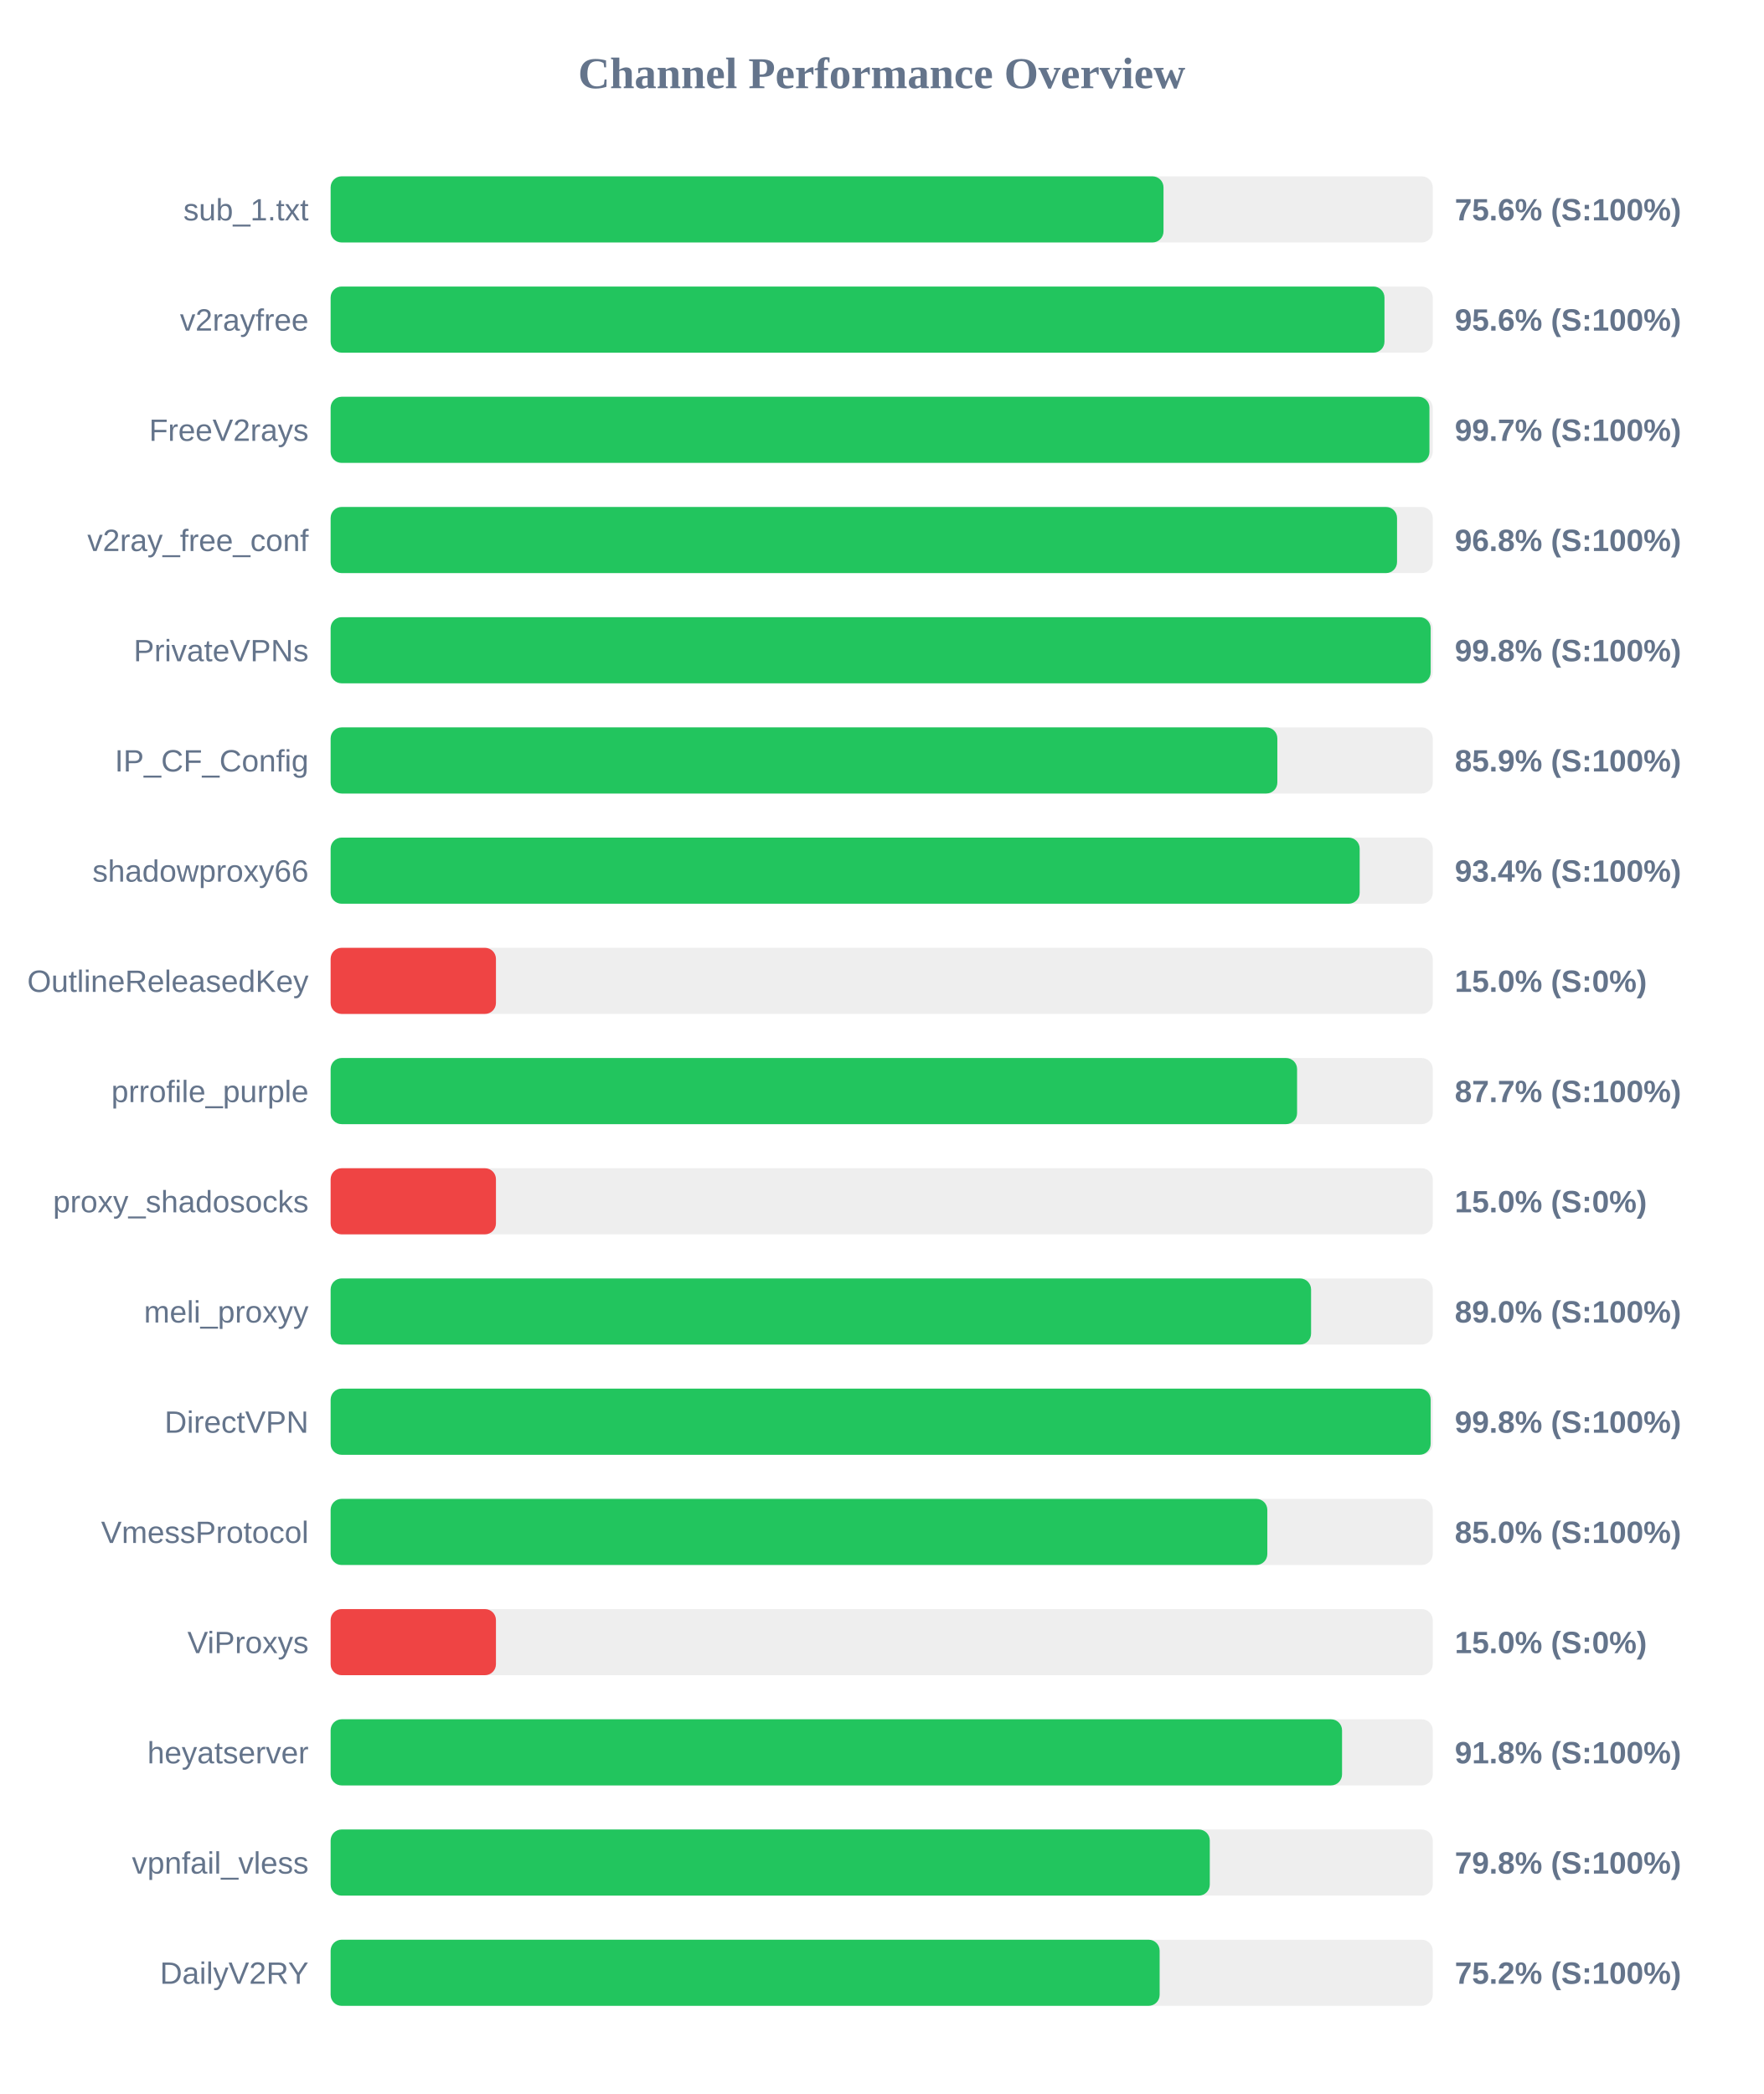
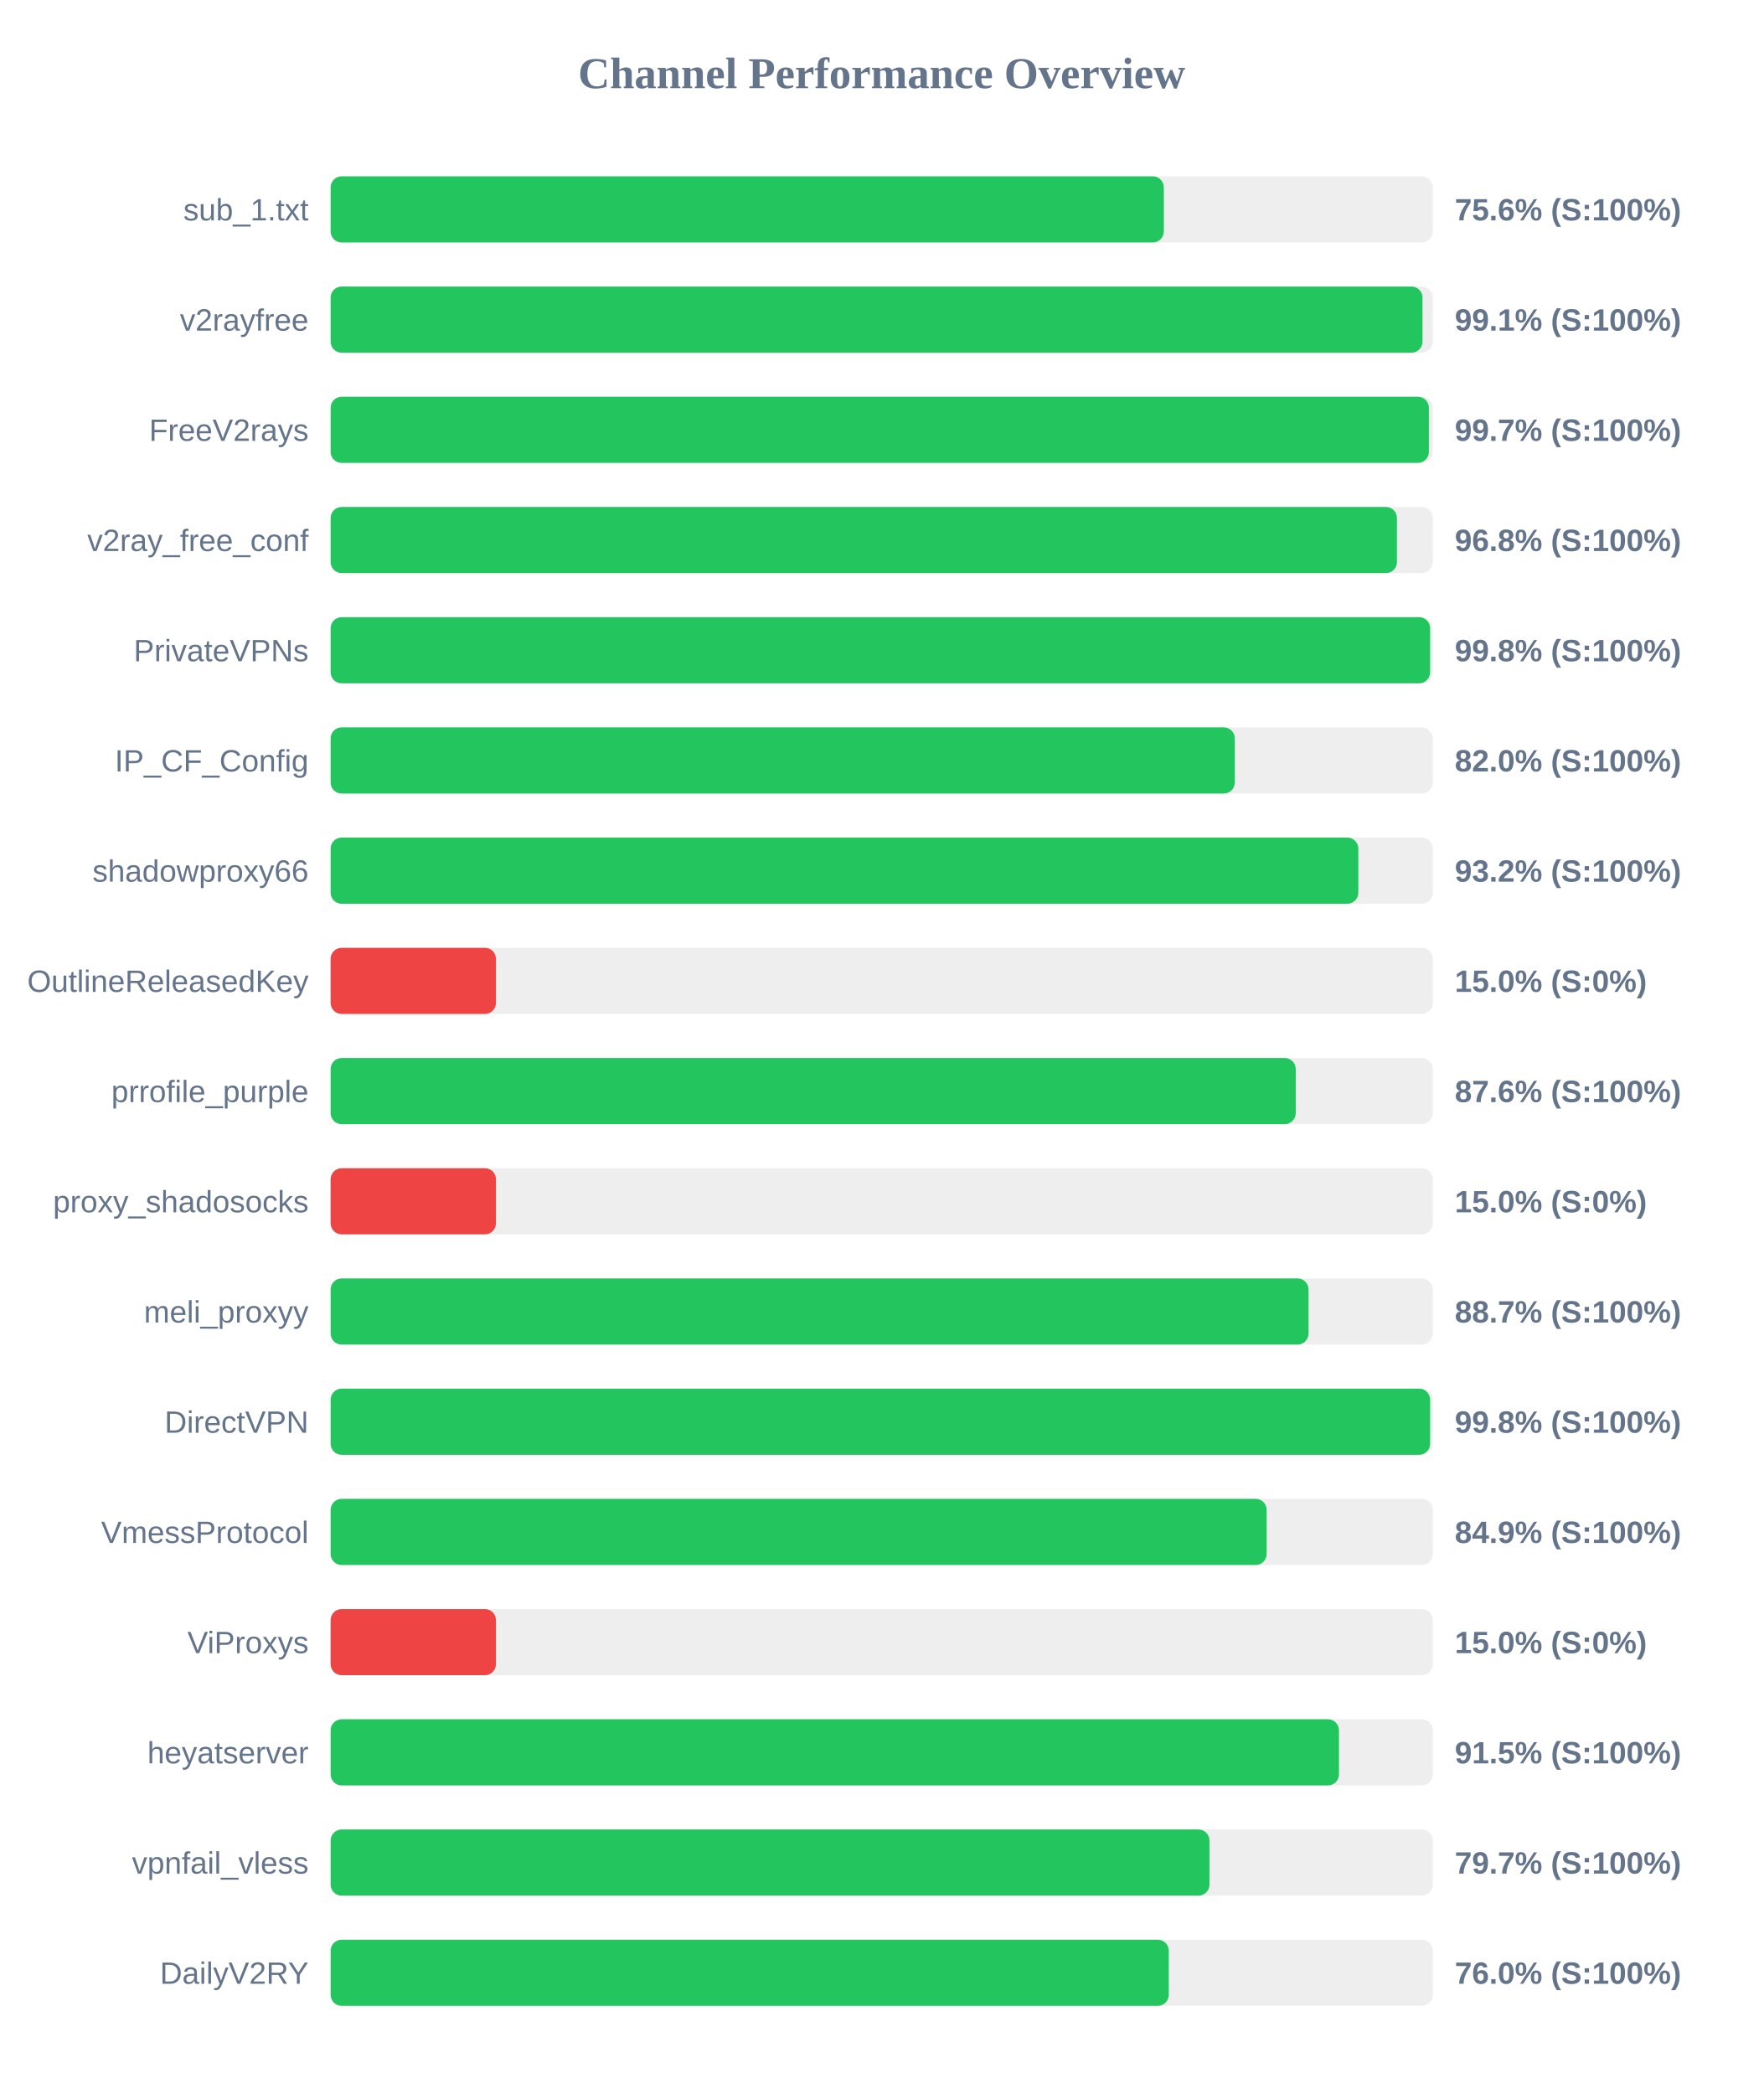
<svg xmlns="http://www.w3.org/2000/svg" width="800" height="950" version="1.1">
  <style>
        .row { font: 14px Arial; fill: #64748b; }
        .score { font: bold 14px Arial; fill: #64748b; }
    </style>
  <text x="400" y="40" text-anchor="middle" font-size="20px" font-weight="bold" fill="#64748b">Channel Performance Overview</text>
  <rect x="150" y="80" width="500" height="30" fill="#eee" rx="5" />
-   <rect x="150" y="80" width="377.85" height="30" fill="#22c55e" rx="5" />
+   <rect x="150" y="80" width="378.0" height="30" fill="#22c55e" rx="5" />
  <text x="140" y="100" text-anchor="end" class="row">sub_1.txt</text>
  <text x="660" y="100" text-anchor="start" class="score">75.6% (S:100%)</text>
  <rect x="150" y="130" width="500" height="30" fill="#eee" rx="5" />
-   <rect x="150" y="130" width="478.1" height="30" fill="#22c55e" rx="5" />
+   <rect x="150" y="130" width="495.35" height="30" fill="#22c55e" rx="5" />
  <text x="140" y="150" text-anchor="end" class="row">v2rayfree</text>
-   <text x="660" y="150" text-anchor="start" class="score">95.6% (S:100%)</text>
+   <text x="660" y="150" text-anchor="start" class="score">99.1% (S:100%)</text>
  <rect x="150" y="180" width="500" height="30" fill="#eee" rx="5" />
-   <rect x="150" y="180" width="498.5" height="30" fill="#22c55e" rx="5" />
+   <rect x="150" y="180" width="498.25" height="30" fill="#22c55e" rx="5" />
  <text x="140" y="200" text-anchor="end" class="row">FreeV2rays</text>
  <text x="660" y="200" text-anchor="start" class="score">99.7% (S:100%)</text>
  <rect x="150" y="230" width="500" height="30" fill="#eee" rx="5" />
-   <rect x="150" y="230" width="483.8" height="30" fill="#22c55e" rx="5" />
+   <rect x="150" y="230" width="483.75" height="30" fill="#22c55e" rx="5" />
  <text x="140" y="250" text-anchor="end" class="row">v2ray_free_conf</text>
  <text x="660" y="250" text-anchor="start" class="score">96.8% (S:100%)</text>
  <rect x="150" y="280" width="500" height="30" fill="#eee" rx="5" />
-   <rect x="150" y="280" width="499.05" height="30" fill="#22c55e" rx="5" />
+   <rect x="150" y="280" width="498.8" height="30" fill="#22c55e" rx="5" />
  <text x="140" y="300" text-anchor="end" class="row">PrivateVPNs</text>
  <text x="660" y="300" text-anchor="start" class="score">99.8% (S:100%)</text>
  <rect x="150" y="330" width="500" height="30" fill="#eee" rx="5" />
-   <rect x="150" y="330" width="429.5" height="30" fill="#22c55e" rx="5" />
+   <rect x="150" y="330" width="410.2" height="30" fill="#22c55e" rx="5" />
  <text x="140" y="350" text-anchor="end" class="row">IP_CF_Config</text>
-   <text x="660" y="350" text-anchor="start" class="score">85.9% (S:100%)</text>
+   <text x="660" y="350" text-anchor="start" class="score">82.0% (S:100%)</text>
  <rect x="150" y="380" width="500" height="30" fill="#eee" rx="5" />
-   <rect x="150" y="380" width="466.85" height="30" fill="#22c55e" rx="5" />
+   <rect x="150" y="380" width="466.25" height="30" fill="#22c55e" rx="5" />
  <text x="140" y="400" text-anchor="end" class="row">shadowproxy66</text>
-   <text x="660" y="400" text-anchor="start" class="score">93.4% (S:100%)</text>
+   <text x="660" y="400" text-anchor="start" class="score">93.2% (S:100%)</text>
  <rect x="150" y="430" width="500" height="30" fill="#eee" rx="5" />
  <rect x="150" y="430" width="75.0" height="30" fill="#ef4444" rx="5" />
  <text x="140" y="450" text-anchor="end" class="row">OutlineReleasedKey</text>
  <text x="660" y="450" text-anchor="start" class="score">15.0% (S:0%)</text>
  <rect x="150" y="480" width="500" height="30" fill="#eee" rx="5" />
-   <rect x="150" y="480" width="438.45" height="30" fill="#22c55e" rx="5" />
+   <rect x="150" y="480" width="437.85" height="30" fill="#22c55e" rx="5" />
  <text x="140" y="500" text-anchor="end" class="row">prrofile_purple</text>
-   <text x="660" y="500" text-anchor="start" class="score">87.7% (S:100%)</text>
+   <text x="660" y="500" text-anchor="start" class="score">87.6% (S:100%)</text>
  <rect x="150" y="530" width="500" height="30" fill="#eee" rx="5" />
  <rect x="150" y="530" width="75.0" height="30" fill="#ef4444" rx="5" />
  <text x="140" y="550" text-anchor="end" class="row">proxy_shadosocks</text>
  <text x="660" y="550" text-anchor="start" class="score">15.0% (S:0%)</text>
  <rect x="150" y="580" width="500" height="30" fill="#eee" rx="5" />
-   <rect x="150" y="580" width="444.8" height="30" fill="#22c55e" rx="5" />
+   <rect x="150" y="580" width="443.65" height="30" fill="#22c55e" rx="5" />
  <text x="140" y="600" text-anchor="end" class="row">meli_proxyy</text>
-   <text x="660" y="600" text-anchor="start" class="score">89.0% (S:100%)</text>
+   <text x="660" y="600" text-anchor="start" class="score">88.7% (S:100%)</text>
  <rect x="150" y="630" width="500" height="30" fill="#eee" rx="5" />
-   <rect x="150" y="630" width="499.05" height="30" fill="#22c55e" rx="5" />
+   <rect x="150" y="630" width="498.8" height="30" fill="#22c55e" rx="5" />
  <text x="140" y="650" text-anchor="end" class="row">DirectVPN</text>
  <text x="660" y="650" text-anchor="start" class="score">99.8% (S:100%)</text>
  <rect x="150" y="680" width="500" height="30" fill="#eee" rx="5" />
-   <rect x="150" y="680" width="424.95" height="30" fill="#22c55e" rx="5" />
+   <rect x="150" y="680" width="424.65" height="30" fill="#22c55e" rx="5" />
  <text x="140" y="700" text-anchor="end" class="row">VmessProtocol</text>
-   <text x="660" y="700" text-anchor="start" class="score">85.0% (S:100%)</text>
+   <text x="660" y="700" text-anchor="start" class="score">84.9% (S:100%)</text>
  <rect x="150" y="730" width="500" height="30" fill="#eee" rx="5" />
  <rect x="150" y="730" width="75.0" height="30" fill="#ef4444" rx="5" />
  <text x="140" y="750" text-anchor="end" class="row">ViProxys</text>
  <text x="660" y="750" text-anchor="start" class="score">15.0% (S:0%)</text>
  <rect x="150" y="780" width="500" height="30" fill="#eee" rx="5" />
-   <rect x="150" y="780" width="458.85" height="30" fill="#22c55e" rx="5" />
+   <rect x="150" y="780" width="457.45" height="30" fill="#22c55e" rx="5" />
  <text x="140" y="800" text-anchor="end" class="row">heyatserver</text>
-   <text x="660" y="800" text-anchor="start" class="score">91.8% (S:100%)</text>
+   <text x="660" y="800" text-anchor="start" class="score">91.5% (S:100%)</text>
  <rect x="150" y="830" width="500" height="30" fill="#eee" rx="5" />
-   <rect x="150" y="830" width="398.85" height="30" fill="#22c55e" rx="5" />
+   <rect x="150" y="830" width="398.7" height="30" fill="#22c55e" rx="5" />
  <text x="140" y="850" text-anchor="end" class="row">vpnfail_vless</text>
-   <text x="660" y="850" text-anchor="start" class="score">79.8% (S:100%)</text>
+   <text x="660" y="850" text-anchor="start" class="score">79.7% (S:100%)</text>
  <rect x="150" y="880" width="500" height="30" fill="#eee" rx="5" />
-   <rect x="150" y="880" width="376.1" height="30" fill="#22c55e" rx="5" />
+   <rect x="150" y="880" width="380.25" height="30" fill="#22c55e" rx="5" />
  <text x="140" y="900" text-anchor="end" class="row">DailyV2RY</text>
-   <text x="660" y="900" text-anchor="start" class="score">75.2% (S:100%)</text>
+   <text x="660" y="900" text-anchor="start" class="score">76.0% (S:100%)</text>
</svg>
